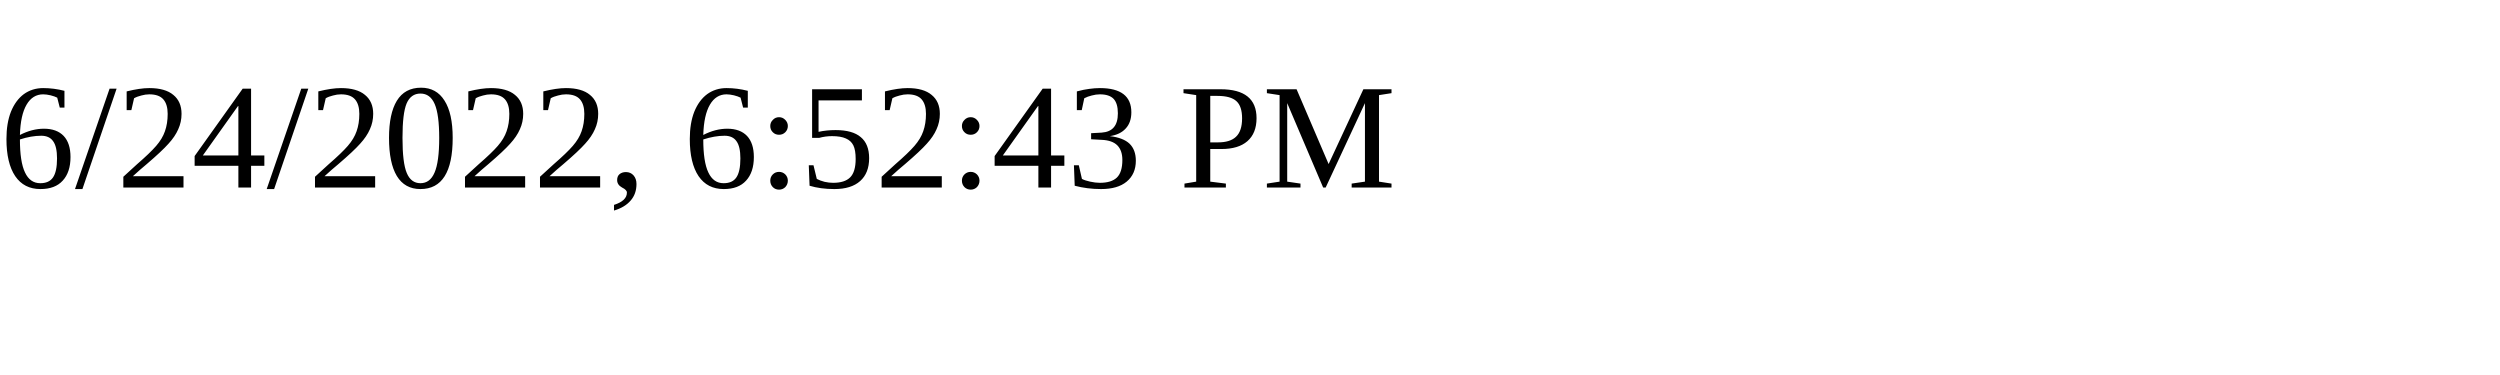
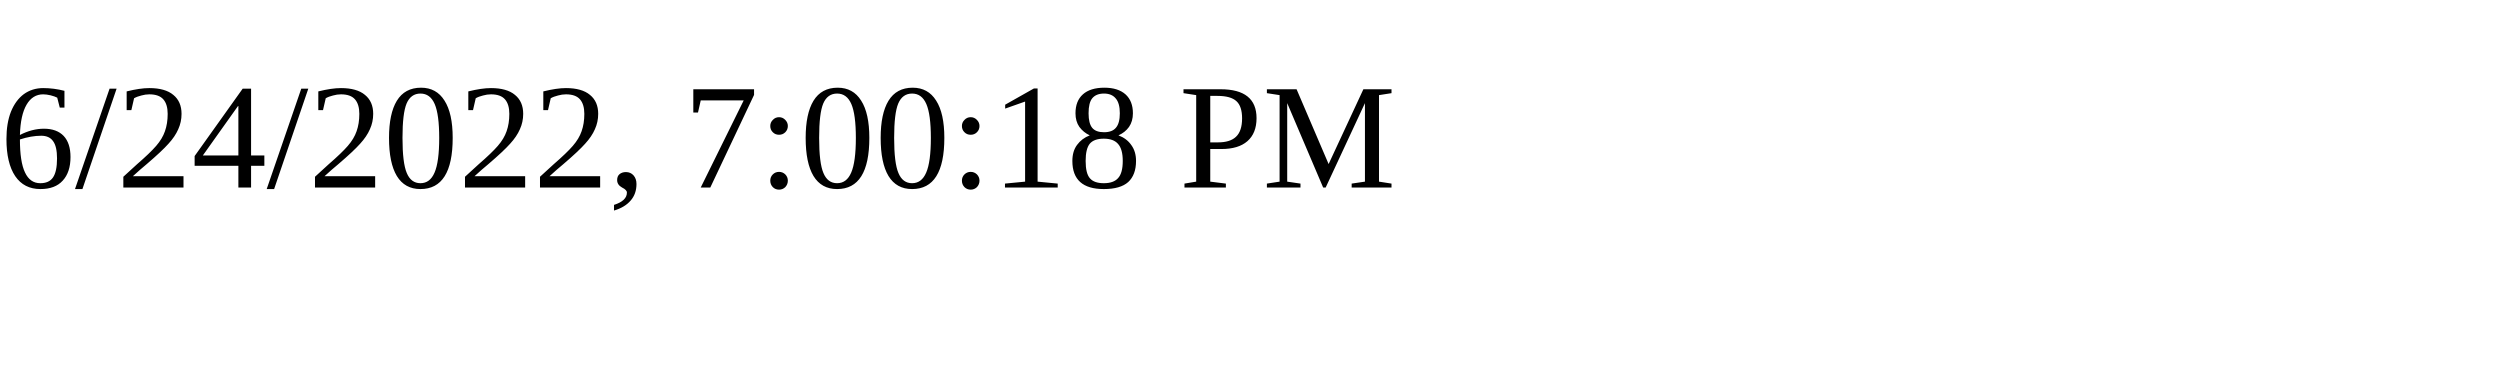
<svg xmlns="http://www.w3.org/2000/svg" height="30" width="200">
-   <text x="0" y="15">6/24/2022, 6:52:43 PM</text>
+   <text x="0" y="15">6/24/2022, 7:00:18 PM</text>
</svg>
